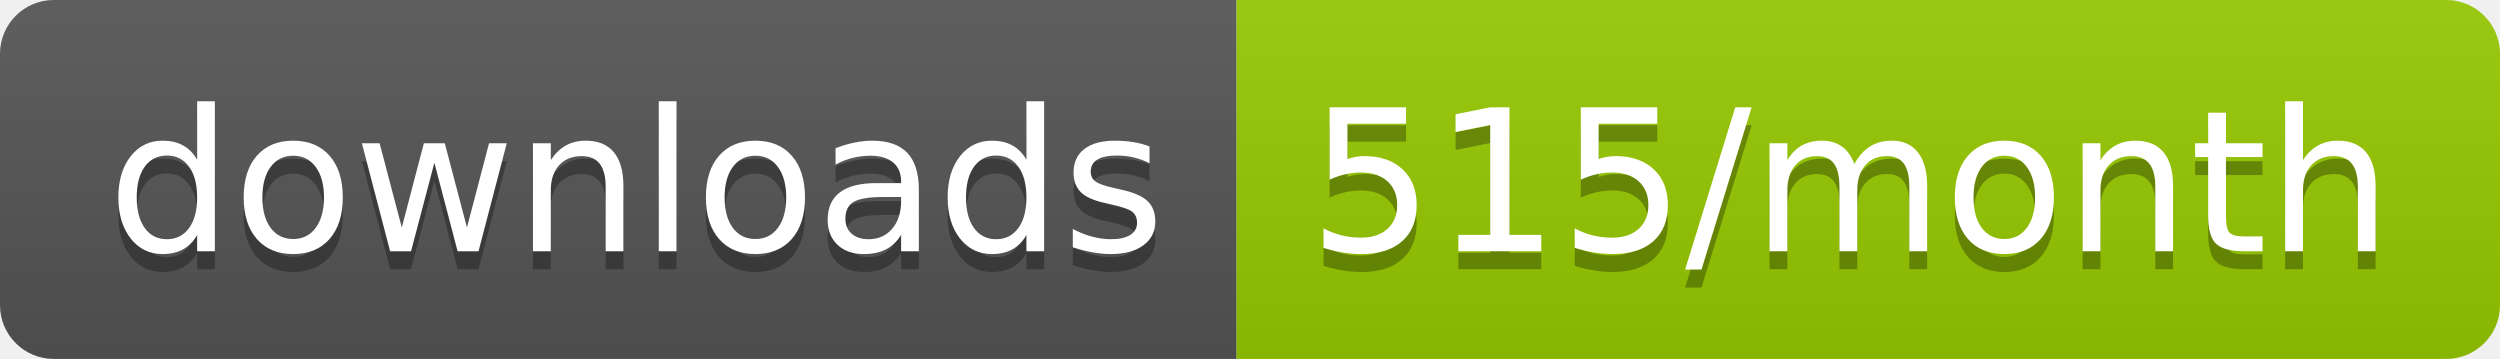
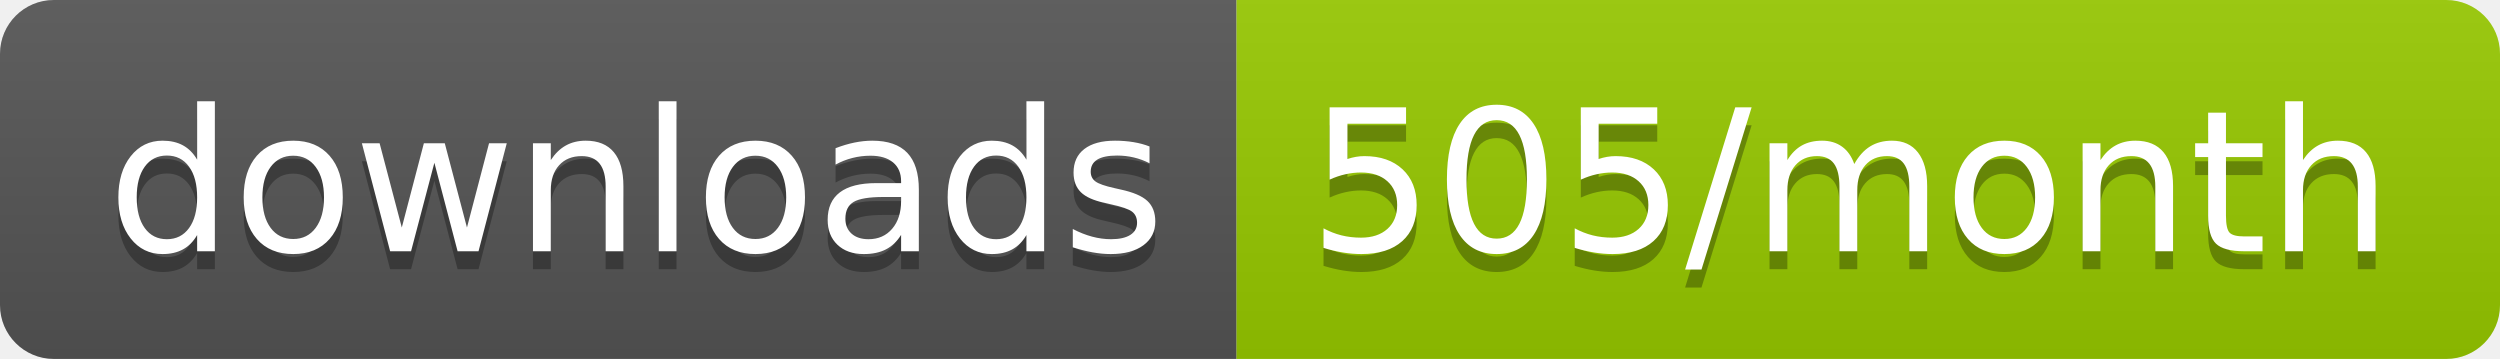
<svg xmlns="http://www.w3.org/2000/svg" width="139.3" height="20">
  <linearGradient id="smooth" x2="0" y2="100%">
    <stop offset="0" stop-color="#bbb" stop-opacity=".1" />
    <stop offset="1" stop-opacity=".1" />
  </linearGradient>
  <clipPath id="round">
    <rect width="139.3" height="20" rx="3" fill="#fff" />
  </clipPath>
  <g clip-path="url(#round)">
    <rect width="68.9" height="20" fill="#555" />
    <rect x="68.9" width="70.4" height="20" fill="#97CA00" />
    <rect width="139.3" height="20" fill="url(#smooth)" />
  </g>
  <g fill="#fff" text-anchor="middle" font-family="DejaVu Sans,Verdana,Geneva,sans-serif" font-size="110">
    <text x="354.5" y="150" fill="#010101" fill-opacity=".3" transform="scale(0.1)" textLength="589.0" lengthAdjust="spacing">downloads</text>
    <text x="354.5" y="140" transform="scale(0.1)" textLength="589.0" lengthAdjust="spacing">downloads</text>
-     <text x="1031.0" y="150" fill="#010101" fill-opacity=".3" transform="scale(0.1)" textLength="604.0" lengthAdjust="spacing">515/month</text>
-     <text x="1031.0" y="140" transform="scale(0.1)" textLength="604.0" lengthAdjust="spacing">515/month</text>
+     <text x="1031.0" y="150" fill="#010101" fill-opacity=".3" transform="scale(0.1)" textLength="604.0" lengthAdjust="spacing">505/month</text>
+     <text x="1031.0" y="140" transform="scale(0.1)" textLength="604.0" lengthAdjust="spacing">505/month</text>
  </g>
</svg>
